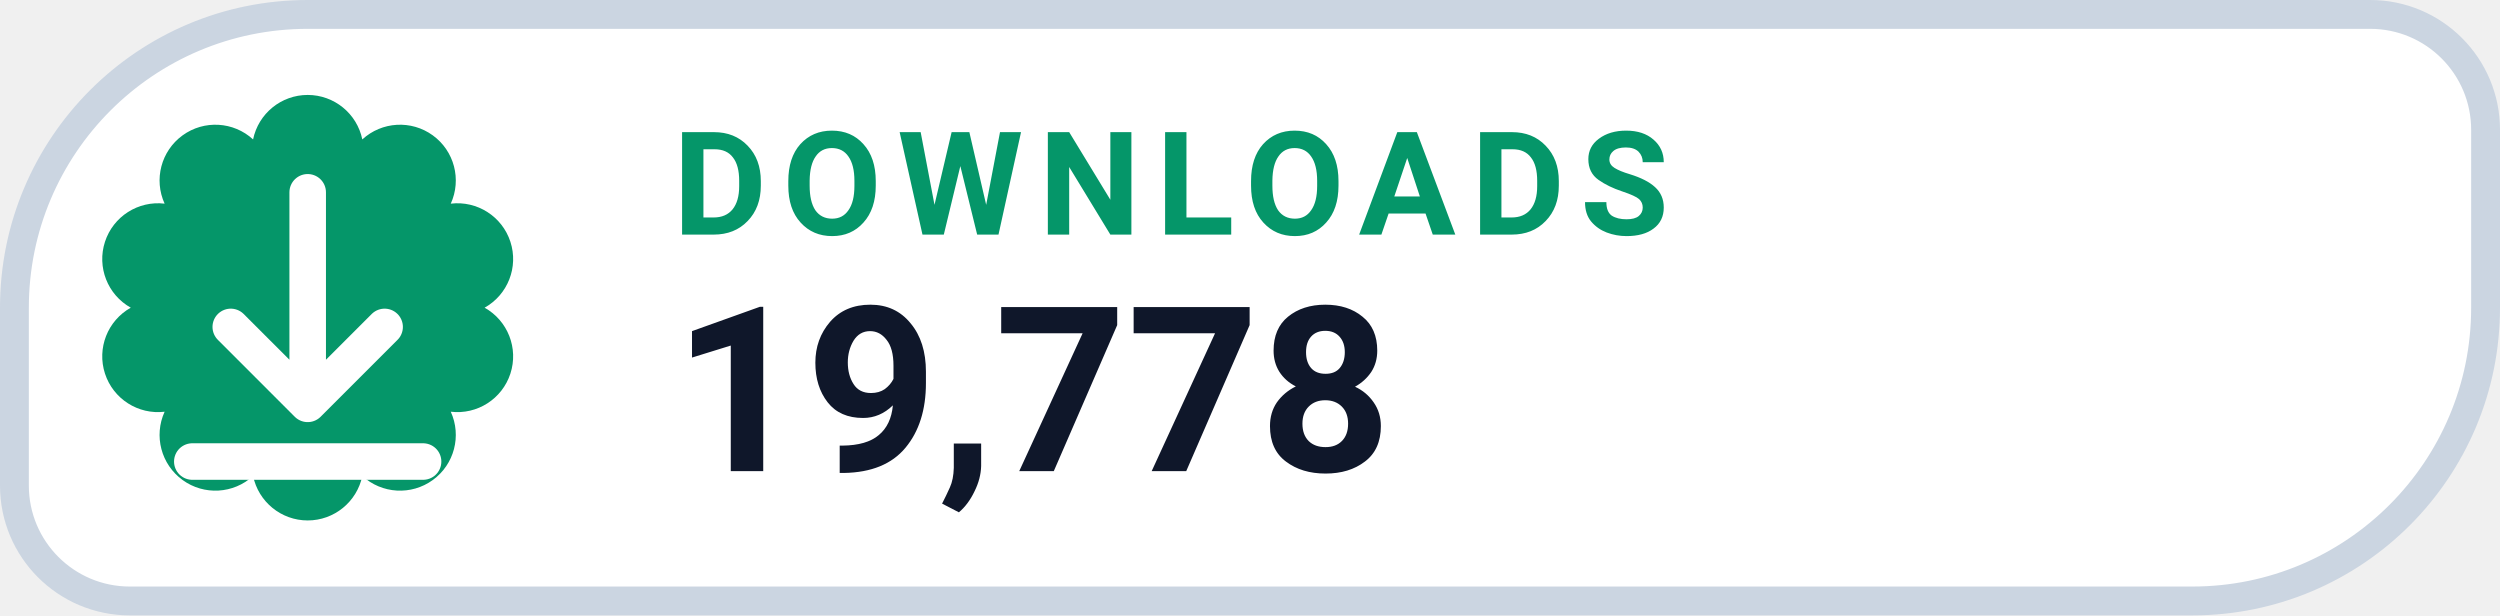
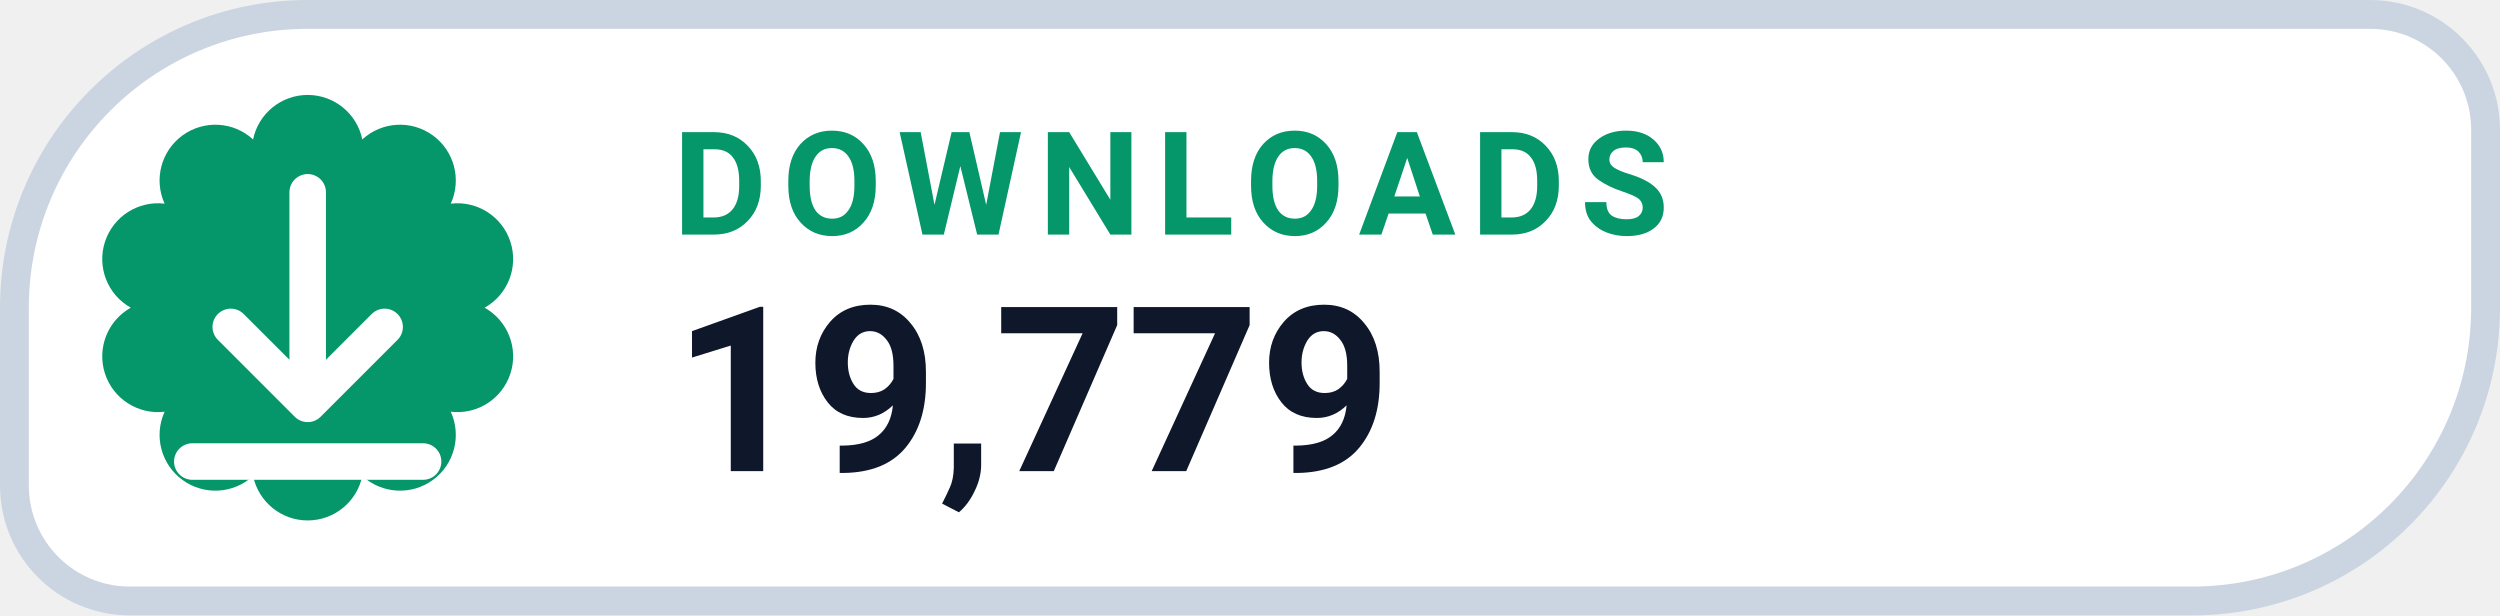
- <svg xmlns="http://www.w3.org/2000/svg" width="130" height="32" viewBox="0 0 130 32" role="img" aria-label="DOWNLOADS 19,778">
+ <svg xmlns="http://www.w3.org/2000/svg" width="130" height="32" viewBox="0 0 130 32" role="img" aria-label="DOWNLOADS 19,779">
  <path d="M 16.00 0.75 H 123.25 A 6.00 6.00 0 0 1 129.25 6.75 V 16.00 A 15.25 15.25 0 0 1 114.00 31.25 H 6.75 A 6.00 6.00 0 0 1 0.75 25.25 V 16.00 A 15.25 15.25 0 0 1 16.00 0.75 Z" fill="#FFFFFF" stroke="#CBD5E1" stroke-width="1.5" />
  <path d="M 13.16 7.25 A 2.90 2.90 0 0 1 18.84 7.25 A 2.90 2.90 0 0 1 23.44 10.59 A 2.90 2.90 0 0 1 25.20 16.00 A 2.90 2.90 0 0 1 23.44 21.41 A 2.90 2.90 0 0 1 18.84 24.75 A 2.90 2.90 0 0 1 13.16 24.75 A 2.90 2.90 0 0 1 8.56 21.41 A 2.90 2.90 0 0 1 6.80 16.00 A 2.90 2.90 0 0 1 8.56 10.59 A 2.90 2.90 0 0 1 13.16 7.25 Z" fill="#059669" />
  <g transform="translate(16 16)" style="color:#FFFFFF;">
    <path d="M0 -6 v11 m0 0 l4 -4 m-4 4 l-4 -4 M-6 8 h12" fill="none" stroke="currentColor" stroke-width="1.9" stroke-linecap="round" stroke-linejoin="round" />
  </g>
  <text x="35" y="12.2" fill="#059669" font-family="-apple-system,BlinkMacSystemFont,'Segoe UI',Roboto,Helvetica,Arial,sans-serif" font-size="7.5" font-weight="700" letter-spacing=".8">DOWNLOADS</text>
-   <text x="35" y="24.5" fill="#0F172A" font-family="-apple-system,BlinkMacSystemFont,'Segoe UI',Roboto,Helvetica,Arial,sans-serif" font-size="12" font-weight="750">19,778</text>
+   <text x="35" y="24.5" fill="#0F172A" font-family="-apple-system,BlinkMacSystemFont,'Segoe UI',Roboto,Helvetica,Arial,sans-serif" font-size="12" font-weight="750">19,779</text>
</svg>
